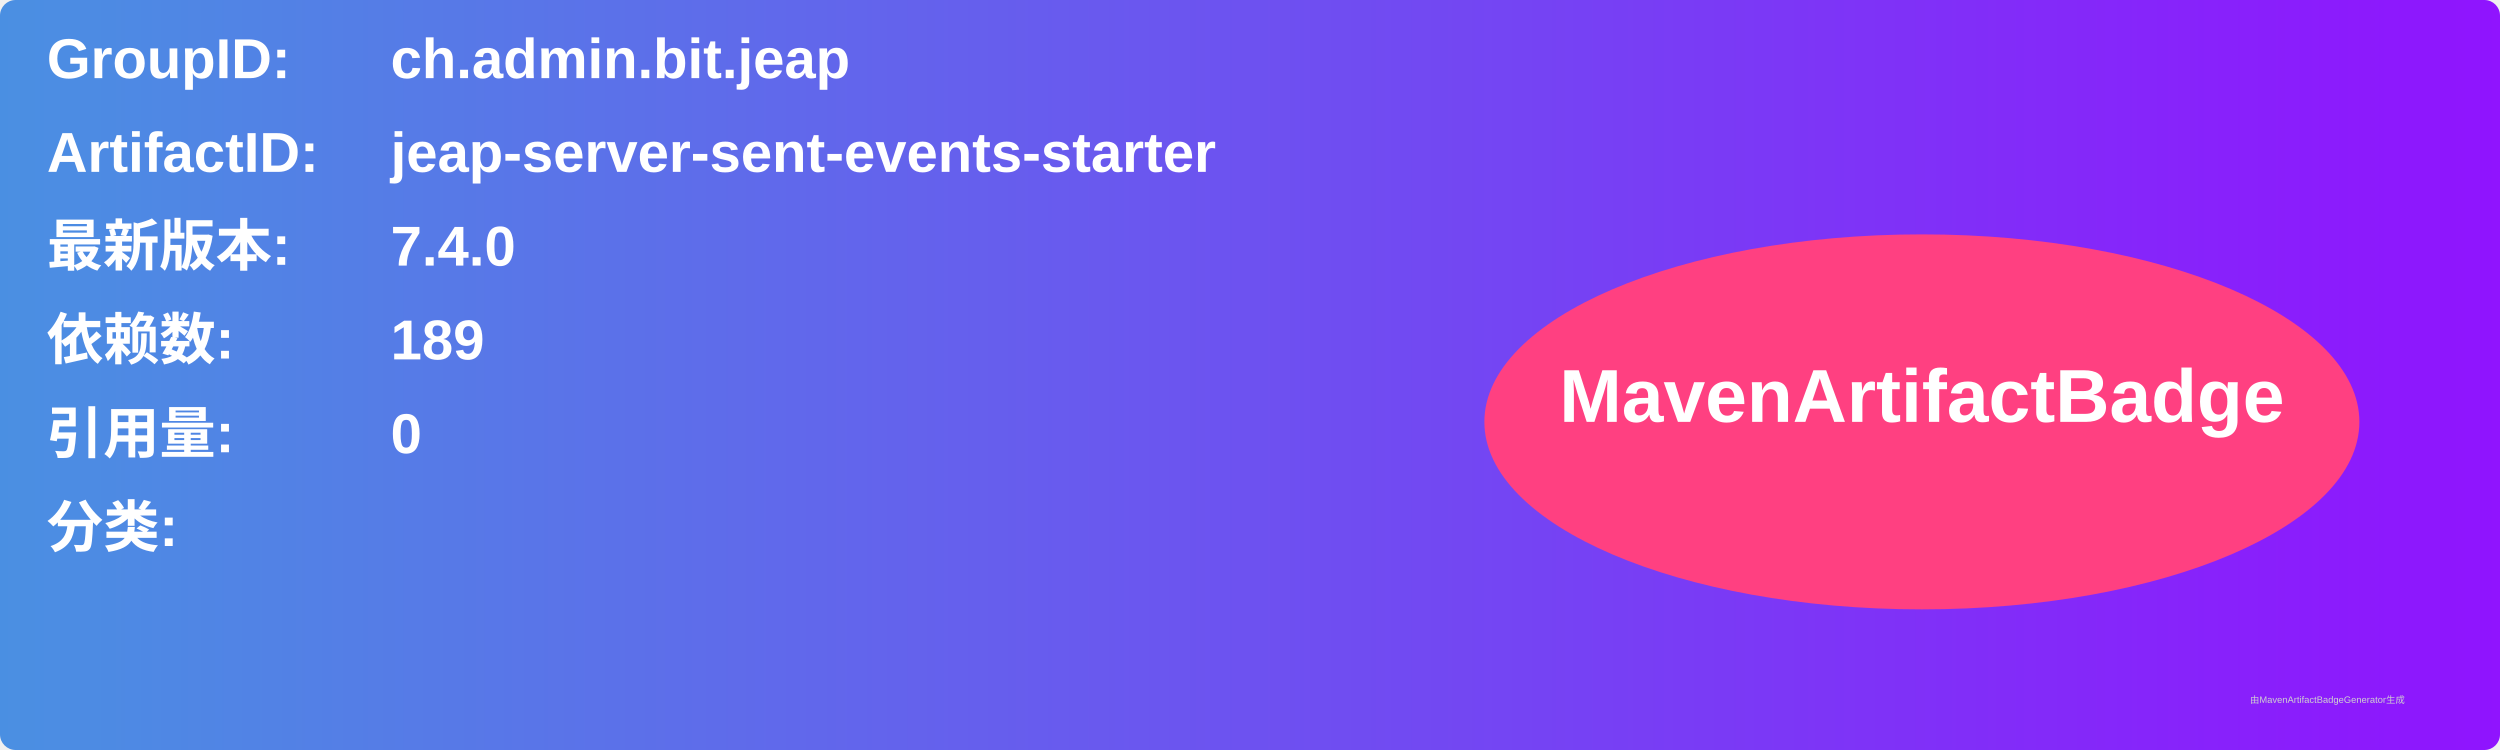
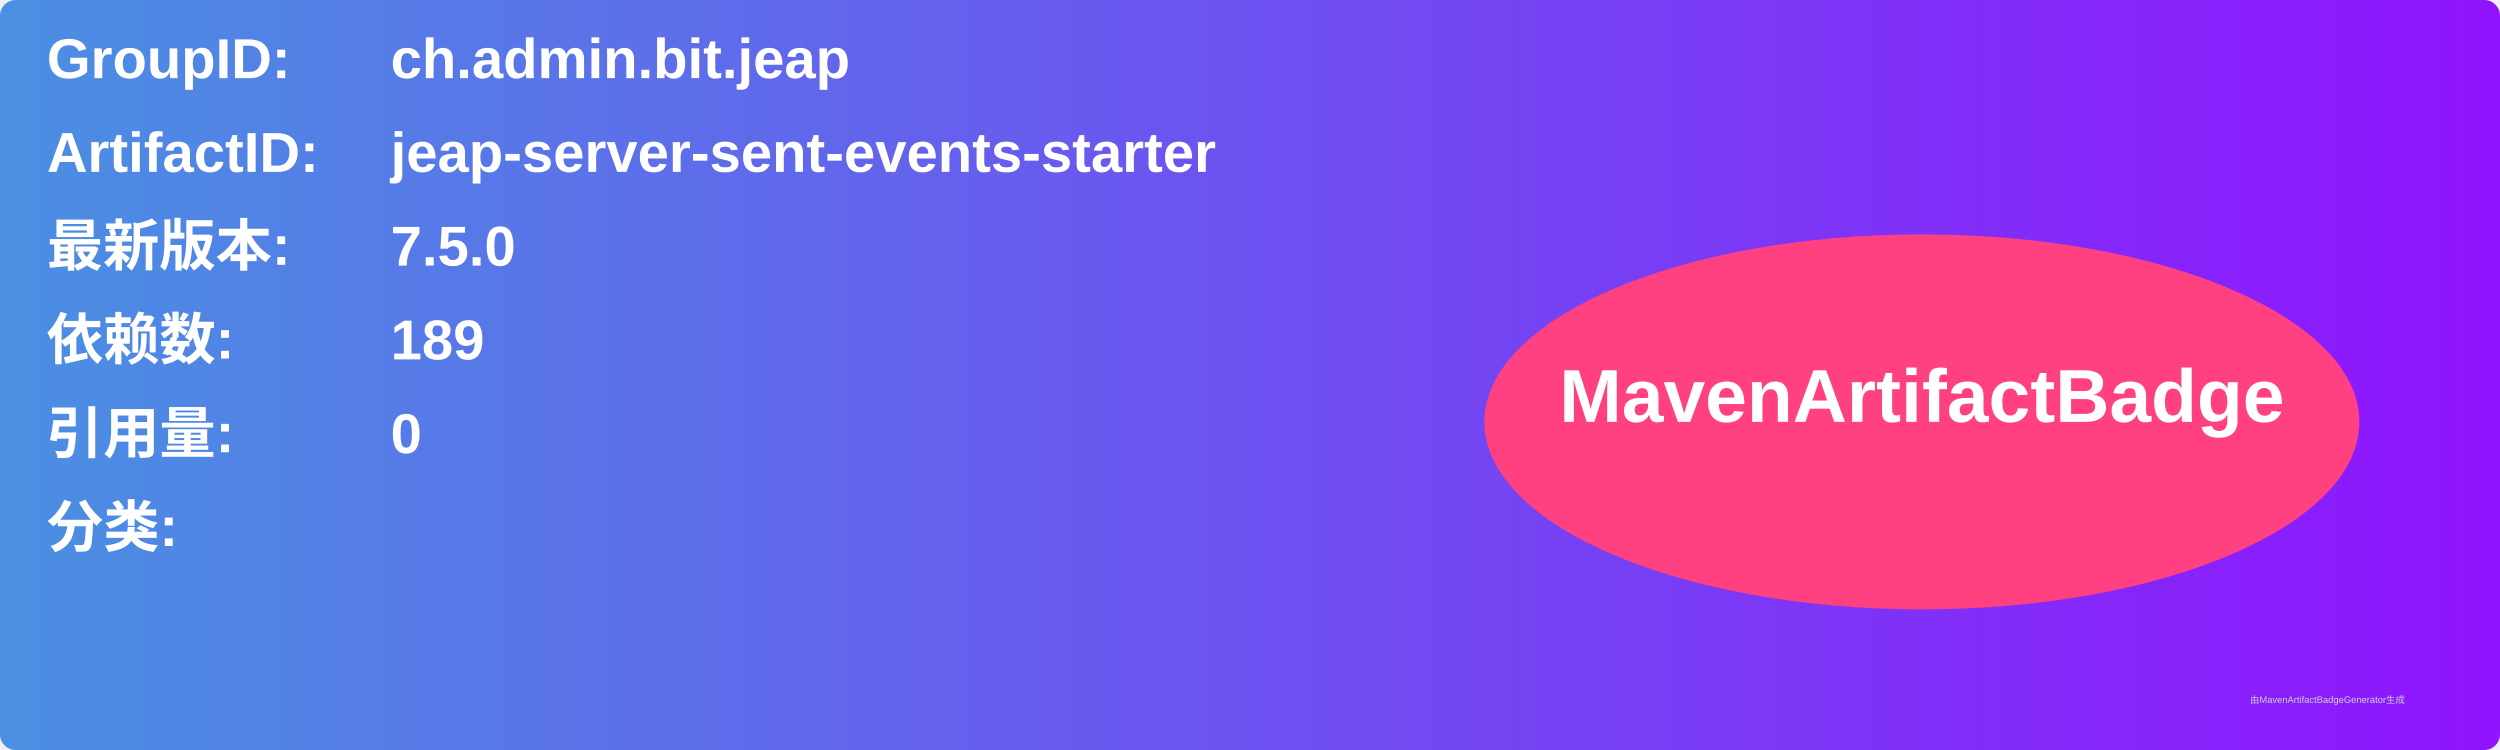
<svg xmlns="http://www.w3.org/2000/svg" width="800" height="240" viewBox="0 0 800 240">
  <linearGradient id="grad" x1="0%" y1="0%" x2="100%" y2="0%">
    <stop offset="0%" stop-color="#4a90e2" />
    <stop offset="100%" stop-color="#9013fe" />
  </linearGradient>
  <rect width="100%" height="100%" rx="5" ry="5" fill="url(#grad)" />
  <g transform="translate(15, 15)">
    <text x="0" y="10" font-family="Arial" font-size="18" fill="white" font-weight="bold" width="260">GroupID:</text>
    <text x="110" y="10" font-family="Arial" font-size="18" fill="white" font-weight="bold" width="460">ch.admin.bit.jeap</text>
    <text x="0" y="40" font-family="Arial" font-size="18" fill="white" font-weight="bold" width="260">ArtifactID:</text>
    <text x="110" y="40" font-family="Arial" font-size="18" fill="white" font-weight="bold" width="460">jeap-server-sent-events-starter</text>
    <text x="0" y="70" font-family="Arial" font-size="18" fill="white" font-weight="bold">最新版本:</text>
    <text x="110" y="70" font-family="Arial" font-size="18" fill="white" font-weight="bold">
-       <tspan font-weight="bold">7.4.0</tspan>
+       <tspan font-weight="bold">7.5.0</tspan>
    </text>
    <text x="0" y="100" font-family="Arial" font-size="18" fill="white" font-weight="bold">依赖数: </text>
    <text x="110" y="100" font-family="Arial" font-size="18" fill="white">
      <tspan font-weight="bold">189</tspan>
    </text>
    <text x="0" y="130" font-family="Arial" font-size="18" fill="white" font-weight="bold">引用量: </text>
    <text x="110" y="130" font-family="Arial" font-size="18" fill="white">
      <tspan font-weight="bold">0</tspan>
    </text>
    <text x="0" y="160" font-family="Arial" font-size="18" fill="white" font-weight="bold">分类:</text>
    <text x="10" y="190" font-family="Arial" font-size="10" fill="white">
      <tspan font-weight="bold" />
    </text>
    <ellipse cx="600" cy="120" rx="140" ry="60" fill="#ff4081" />
    <text x="600" y="120" text-anchor="middle" font-family="Arial" font-size="24" fill="white" font-weight="bold">MavenArtifactBadge</text>
  </g>
  <text x="720" y="225" font-family="Arial" font-size="3" fill="#d0d0d0">由MavenArtifactBadgeGenerator生成</text>
</svg>
